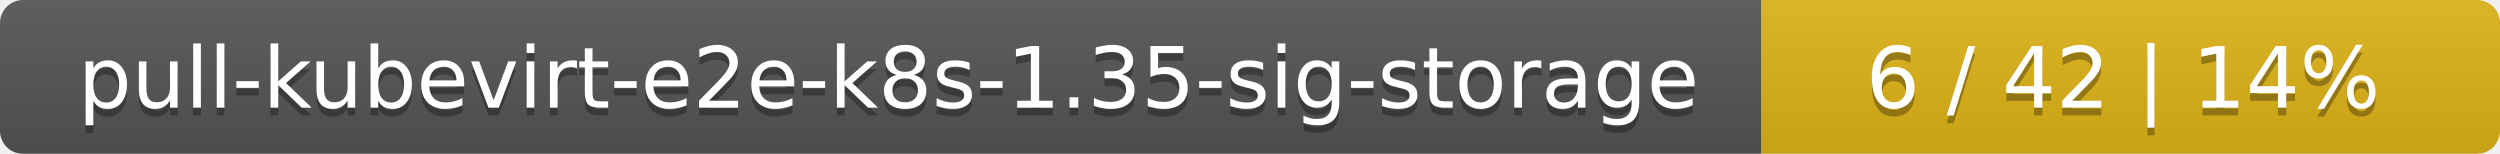
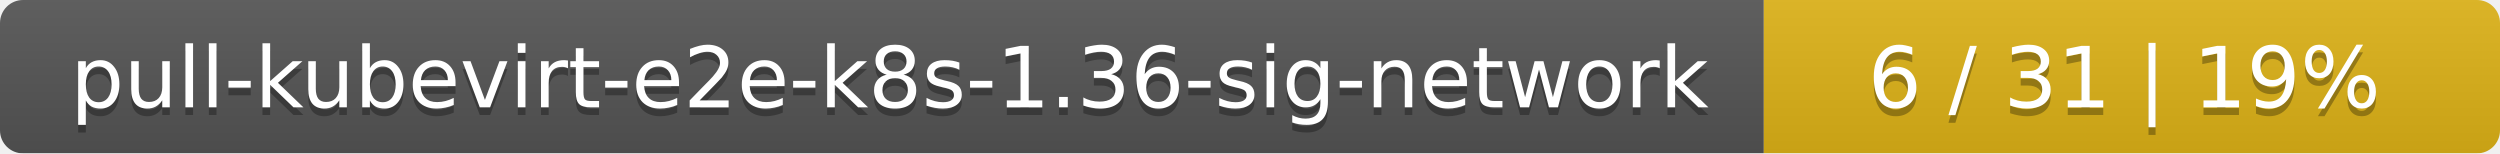
- <svg xmlns="http://www.w3.org/2000/svg" width="325" height="20">
+ <svg xmlns="http://www.w3.org/2000/svg" width="326" height="20">
  <linearGradient id="smooth" x2="0" y2="100%">
    <stop offset="0" stop-color="#bbb" stop-opacity=".1" />
    <stop offset="1" stop-opacity=".1" />
  </linearGradient>
  <mask id="round">
-     <rect width="325" height="20" rx="3" fill="#fff" />
+     <rect width="326" height="20" rx="3" fill="#fff" />
  </mask>
  <g mask="url(#round)">
-     <rect width="229" height="20" fill="#555" />
-     <rect x="229" width="96" height="20" fill="#dfb317" />
-     <rect width="325" height="20" fill="url(#smooth)" />
+     <rect width="230" height="20" fill="#555" />
+     <rect x="230" width="96" height="20" fill="#dfb317" />
+     <rect width="326" height="20" fill="url(#smooth)" />
  </g>
  <g fill="#fff" text-anchor="middle" font-family="DejaVu Sans,Verdana,Geneva,sans-serif" font-size="11">
-     <text x="115.5" y="15" fill="#010101" fill-opacity=".3">pull-kubevirt-e2e-k8s-1.35-sig-storage</text>
-     <text x="115.5" y="14">pull-kubevirt-e2e-k8s-1.35-sig-storage</text>
-     <text x="276" y="15" fill="#010101" fill-opacity=".3">6 / 42    |    14%</text>
-     <text x="276" y="14">6 / 42    |    14%</text>
+     <text x="116" y="15" fill="#010101" fill-opacity=".3">pull-kubevirt-e2e-k8s-1.36-sig-network</text>
+     <text x="116" y="14">pull-kubevirt-e2e-k8s-1.36-sig-network</text>
+     <text x="277" y="15" fill="#010101" fill-opacity=".3">6 / 31    |    19%</text>
+     <text x="277" y="14">6 / 31    |    19%</text>
  </g>
</svg>
